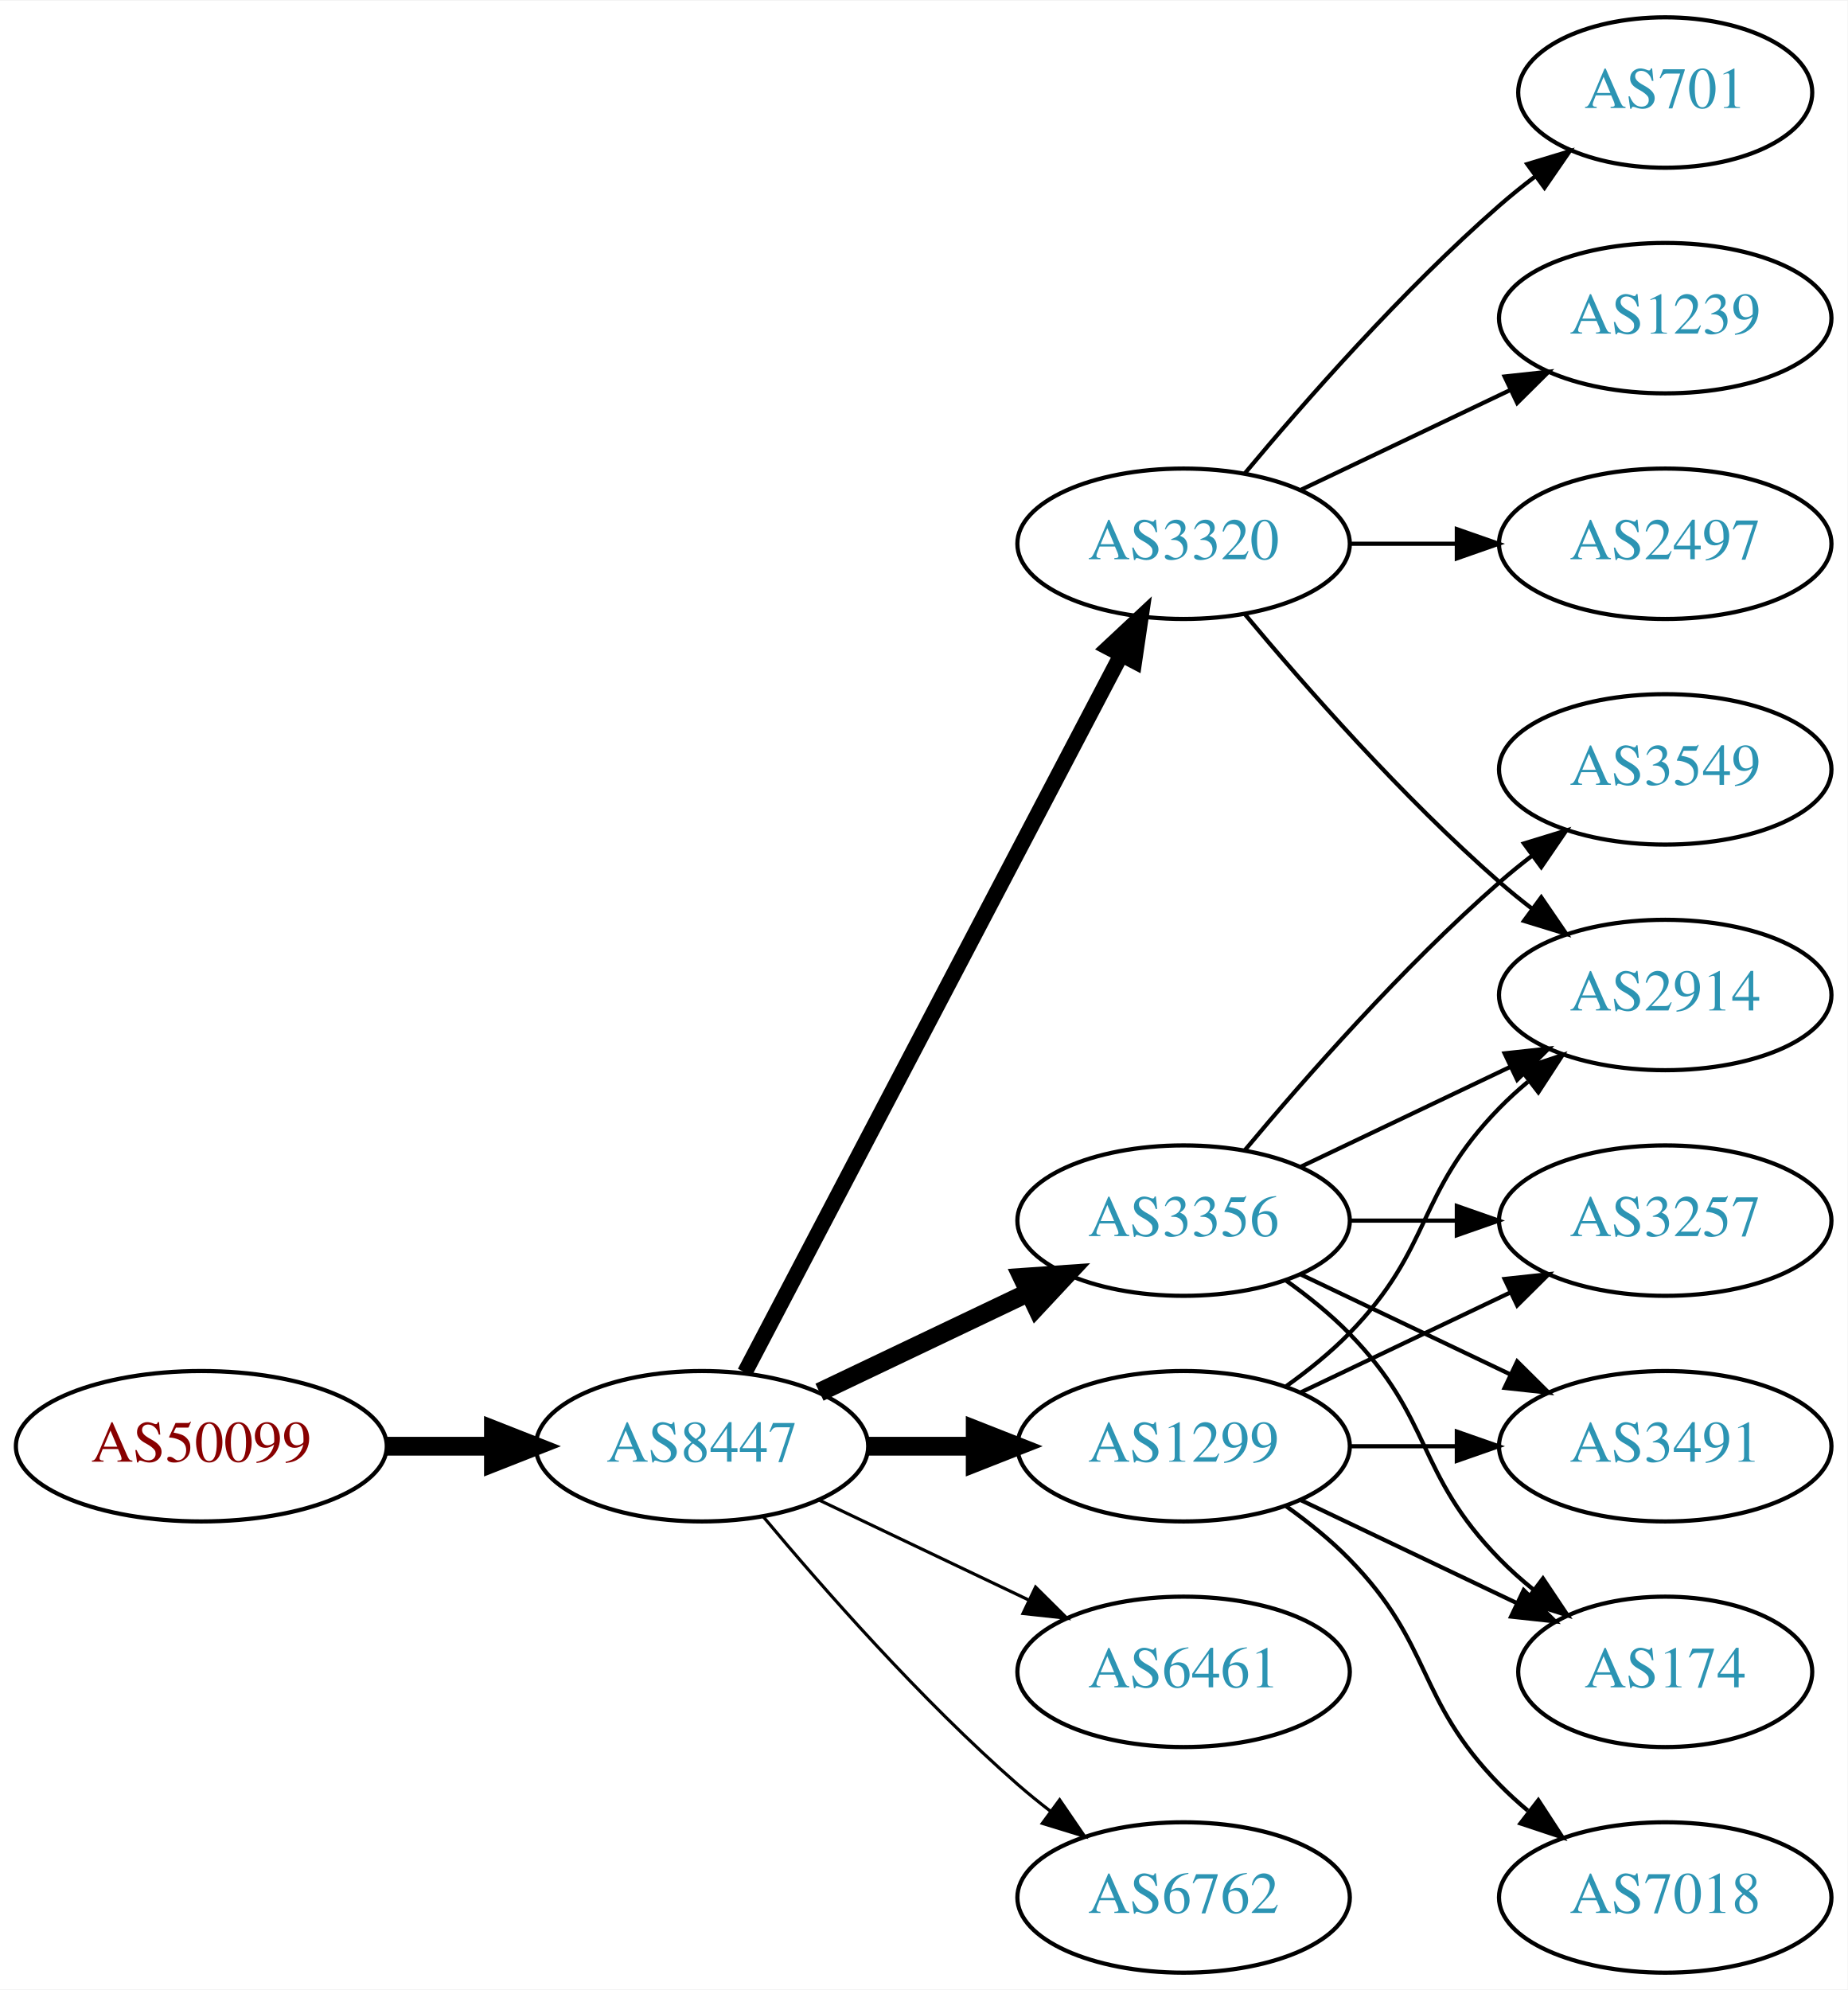
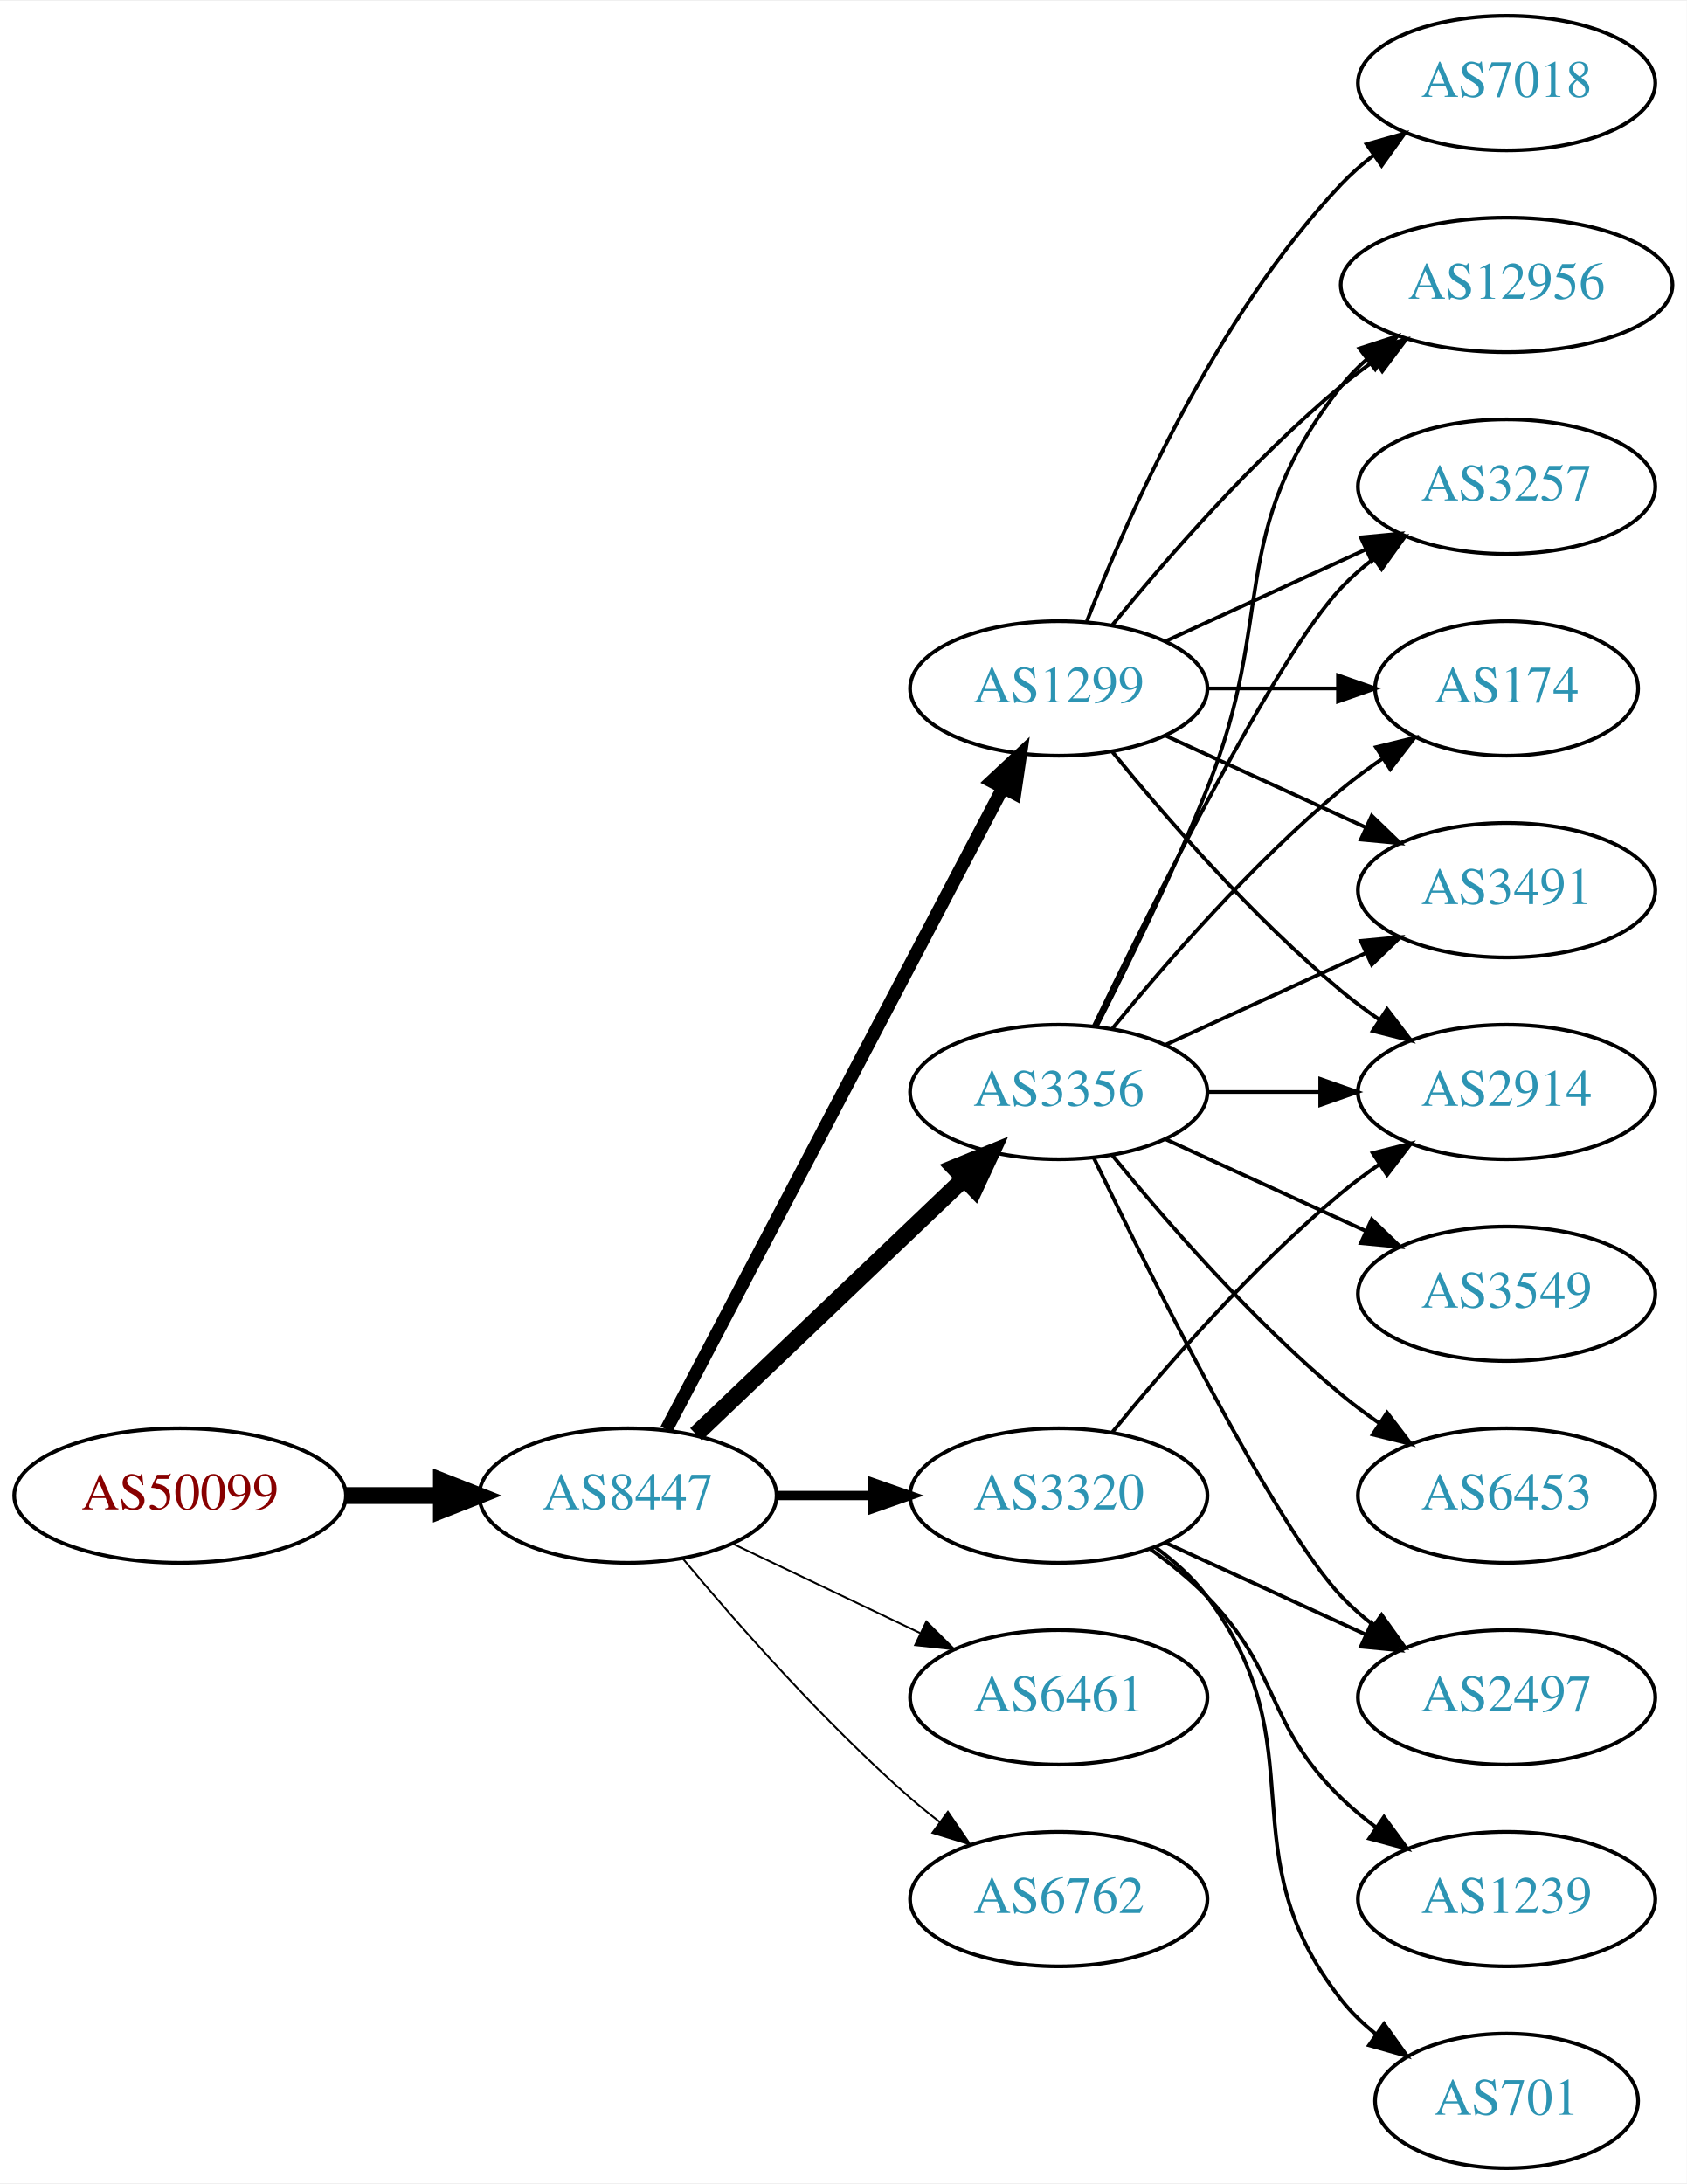
- <svg xmlns="http://www.w3.org/2000/svg" xmlns:xlink="http://www.w3.org/1999/xlink" width="442pt" height="476pt" viewBox="0.00 0.00 442.27 476.00">
-   <g id="graph0" class="graph" transform="scale(1 1) rotate(0) translate(4 472)">
-     <polygon fill="white" stroke="none" points="-4,4 -4,-472 438.271,-472 438.271,4 -4,4" />
+ <svg xmlns="http://www.w3.org/2000/svg" xmlns:xlink="http://www.w3.org/1999/xlink" width="451pt" height="584pt" viewBox="0.00 0.00 451.37 584.00">
+   <g id="graph0" class="graph" transform="scale(1 1) rotate(0) translate(4 580)">
+     <polygon fill="white" stroke="none" points="-4,4 -4,-580 447.37,-580 447.37,4 -4,4" />
    <g id="node1" class="node">
      <g id="a_node1">
        <a xlink:href="/asn/50099" xlink:title="AS50099 ~ Volkskreditbank AG [AT]">
-           <ellipse fill="#ffffff" stroke="black" cx="44.196" cy="-126" rx="44.393" ry="18" />
-           <text text-anchor="middle" x="44.196" y="-122.3" font-family="Times,serif" font-size="14.00" fill="#880000">AS50099</text>
+           <ellipse fill="#ffffff" stroke="black" cx="44.196" cy="-180" rx="44.393" ry="18" />
+           <text text-anchor="middle" x="44.196" y="-176.3" font-family="Times,serif" font-size="14.00" fill="#880000">AS50099</text>
        </a>
      </g>
    </g>
    <g id="node2" class="node">
      <g id="a_node2">
        <a xlink:href="/asn/8447" xlink:title="AS8447 ~ A1 Telekom Austria AG [AT]">
-           <ellipse fill="#ffffff" stroke="black" cx="164.039" cy="-126" rx="39.794" ry="18" />
-           <text text-anchor="middle" x="164.039" y="-122.3" font-family="Times,serif" font-size="14.00" fill="#2c94b3">AS8447</text>
+           <ellipse fill="#ffffff" stroke="black" cx="164.039" cy="-180" rx="39.794" ry="18" />
+           <text text-anchor="middle" x="164.039" y="-176.3" font-family="Times,serif" font-size="14.00" fill="#2c94b3">AS8447</text>
        </a>
      </g>
    </g>
    <g id="edge1" class="edge">
-       <path fill="none" stroke="black" stroke-width="4.5" d="M88.407,-126C96.72,-126 105.482,-126 113.965,-126" />
-       <polygon fill="black" stroke="black" stroke-width="4.5" points="114.123,-129.938 124.123,-126 114.123,-122.063 114.123,-129.938" />
+       <path fill="none" stroke="black" stroke-width="4.5" d="M88.407,-180C96.72,-180 105.482,-180 113.965,-180" />
+       <polygon fill="black" stroke="black" stroke-width="4.5" points="114.123,-183.938 124.123,-180 114.123,-176.063 114.123,-183.938" />
    </g>
    <g id="node3" class="node">
      <g id="a_node3">
        <a xlink:href="/asn/3356" xlink:title="AS3356 ~ Level 3 Parent, LLC [US]">
-           <ellipse fill="#ffffff" stroke="black" cx="279.332" cy="-180" rx="39.794" ry="18" />
-           <text text-anchor="middle" x="279.332" y="-176.3" font-family="Times,serif" font-size="14.00" fill="#2c94b3">AS3356</text>
+           <ellipse fill="#ffffff" stroke="black" cx="279.332" cy="-288" rx="39.794" ry="18" />
+           <text text-anchor="middle" x="279.332" y="-284.3" font-family="Times,serif" font-size="14.00" fill="#2c94b3">AS3356</text>
        </a>
      </g>
    </g>
    <g id="edge2" class="edge">
-       <path fill="none" stroke="black" stroke-width="4.5" d="M192.175,-138.934C207.169,-146.081 225.99,-155.052 242.213,-162.785" />
-       <polygon fill="black" stroke="black" stroke-width="4.5" points="240.695,-166.423 251.417,-167.171 244.084,-159.314 240.695,-166.423" />
+       <path fill="none" stroke="black" stroke-width="4.5" d="M182.245,-196.403C201.321,-214.587 232.241,-244.063 253.838,-264.651" />
+       <polygon fill="black" stroke="black" stroke-width="4.5" points="251.379,-267.747 261.334,-271.797 256.813,-262.047 251.379,-267.747" />
    </g>
    <g id="node4" class="node">
      <g id="a_node4">
-         <a xlink:href="/asn/3320" xlink:title="AS3320 ~ DTAG [DE]">
-           <ellipse fill="#ffffff" stroke="black" cx="279.332" cy="-342" rx="39.794" ry="18" />
-           <text text-anchor="middle" x="279.332" y="-338.3" font-family="Times,serif" font-size="14.00" fill="#2c94b3">AS3320</text>
+         <a xlink:href="/asn/6461" xlink:title="AS6461 ~ Zayo Bandwidth [US]">
+           <ellipse fill="#ffffff" stroke="black" cx="279.332" cy="-126" rx="39.794" ry="18" />
+           <text text-anchor="middle" x="279.332" y="-122.3" font-family="Times,serif" font-size="14.00" fill="#2c94b3">AS6461</text>
        </a>
      </g>
    </g>
    <g id="edge3" class="edge">
-       <path fill="none" stroke="black" stroke-width="3.75" d="M174.31,-143.676C194.151,-181.505 240.829,-270.499 264.316,-315.278" />
-       <polygon fill="black" stroke="black" stroke-width="3.75" points="261.347,-317.152 269.091,-324.383 267.546,-313.901 261.347,-317.152" />
+       <path fill="none" stroke="black" stroke-width="0.5" d="M192.175,-167.066C207.169,-159.919 225.99,-150.948 242.213,-143.215" />
+       <polygon fill="black" stroke="black" stroke-width="0.5" points="243.895,-146.291 251.417,-138.829 240.884,-139.972 243.895,-146.291" />
    </g>
    <g id="node5" class="node">
      <g id="a_node5">
        <a xlink:href="/asn/1299" xlink:title="AS1299 ~ Telia Carrier [EU]">
-           <ellipse fill="#ffffff" stroke="black" cx="279.332" cy="-126" rx="39.794" ry="18" />
-           <text text-anchor="middle" x="279.332" y="-122.3" font-family="Times,serif" font-size="14.00" fill="#2c94b3">AS1299</text>
+           <ellipse fill="#ffffff" stroke="black" cx="279.332" cy="-396" rx="39.794" ry="18" />
+           <text text-anchor="middle" x="279.332" y="-392.3" font-family="Times,serif" font-size="14.00" fill="#2c94b3">AS1299</text>
        </a>
      </g>
    </g>
    <g id="edge4" class="edge">
-       <path fill="none" stroke="black" stroke-width="4.5" d="M203.711,-126C211.914,-126 220.678,-126 229.21,-126" />
-       <polygon fill="black" stroke="black" stroke-width="4.5" points="229.449,-129.938 239.449,-126 229.449,-122.063 229.449,-129.938" />
+       <path fill="none" stroke="black" stroke-width="3.5" d="M174.31,-197.676C194.151,-235.505 240.829,-324.499 264.316,-369.278" />
+       <polygon fill="black" stroke="black" stroke-width="3.5" points="261.347,-371.152 269.091,-378.383 267.546,-367.901 261.347,-371.152" />
    </g>
    <g id="node6" class="node">
      <g id="a_node6">
-         <a xlink:href="/asn/6461" xlink:title="AS6461 ~ Zayo Bandwidth [US]">
-           <ellipse fill="#ffffff" stroke="black" cx="279.332" cy="-72" rx="39.794" ry="18" />
-           <text text-anchor="middle" x="279.332" y="-68.3" font-family="Times,serif" font-size="14.00" fill="#2c94b3">AS6461</text>
+         <a xlink:href="/asn/3320" xlink:title="AS3320 ~ DTAG [DE]">
+           <ellipse fill="#ffffff" stroke="black" cx="279.332" cy="-180" rx="39.794" ry="18" />
+           <text text-anchor="middle" x="279.332" y="-176.3" font-family="Times,serif" font-size="14.00" fill="#2c94b3">AS3320</text>
        </a>
      </g>
    </g>
    <g id="edge5" class="edge">
-       <path fill="none" stroke="black" stroke-width="0.75" d="M192.175,-113.066C207.169,-105.919 225.99,-96.948 242.213,-89.215" />
-       <polygon fill="black" stroke="black" stroke-width="0.75" points="243.895,-92.291 251.417,-84.829 240.884,-85.972 243.895,-92.291" />
+       <path fill="none" stroke="black" stroke-width="2.5" d="M203.711,-180C211.914,-180 220.678,-180 229.21,-180" />
+       <polygon fill="black" stroke="black" stroke-width="2.5" points="229.449,-183.5 239.449,-180 229.449,-176.5 229.449,-183.5" />
    </g>
    <g id="node7" class="node">
      <g id="a_node7">
        <a xlink:href="/asn/6762" xlink:title="AS6762 ~ TELECOM ITALIA SPARKLE S.p.A. [IT]">
-           <ellipse fill="#ffffff" stroke="black" cx="279.332" cy="-18" rx="39.794" ry="18" />
-           <text text-anchor="middle" x="279.332" y="-14.3" font-family="Times,serif" font-size="14.00" fill="#2c94b3">AS6762</text>
+           <ellipse fill="#ffffff" stroke="black" cx="279.332" cy="-72" rx="39.794" ry="18" />
+           <text text-anchor="middle" x="279.332" y="-68.3" font-family="Times,serif" font-size="14.00" fill="#2c94b3">AS6762</text>
        </a>
      </g>
    </g>
    <g id="edge6" class="edge">
-       <path fill="none" stroke="black" stroke-width="0.75" d="M178.669,-109.183C192.951,-92.071 216.498,-65.255 239.685,-45 242.151,-42.846 244.789,-40.706 247.487,-38.628" />
-       <polygon fill="black" stroke="black" stroke-width="0.75" points="249.66,-41.375 255.641,-32.63 245.512,-35.736 249.66,-41.375" />
+       <path fill="none" stroke="black" stroke-width="0.5" d="M178.669,-163.183C192.951,-146.071 216.498,-119.255 239.685,-99 242.151,-96.846 244.789,-94.706 247.487,-92.628" />
+       <polygon fill="black" stroke="black" stroke-width="0.5" points="249.66,-95.375 255.641,-86.63 245.512,-89.736 249.66,-95.375" />
    </g>
    <g id="node8" class="node">
      <g id="a_node8">
-         <a xlink:href="/asn/2914" xlink:title="AS2914 ~ NTT America, Inc. [US]">
-           <ellipse fill="#ffffff" stroke="black" cx="394.625" cy="-234" rx="39.794" ry="18" />
-           <text text-anchor="middle" x="394.625" y="-230.3" font-family="Times,serif" font-size="14.00" fill="#2c94b3">AS2914</text>
+         <a xlink:href="/asn/2497" xlink:title="AS2497 ~ Internet Initiative Japan Inc. [JP]">
+           <ellipse fill="#ffffff" stroke="black" cx="399.174" cy="-126" rx="39.794" ry="18" />
+           <text text-anchor="middle" x="399.174" y="-122.3" font-family="Times,serif" font-size="14.00" fill="#2c94b3">AS2497</text>
        </a>
      </g>
    </g>
    <g id="edge7" class="edge">
-       <path fill="none" stroke="black" d="M307.468,-192.934C322.462,-200.081 341.283,-209.052 357.506,-216.785" />
-       <polygon fill="black" stroke="black" points="356.177,-220.028 366.71,-221.171 359.188,-213.709 356.177,-220.028" />
+       <path fill="none" stroke="black" d="M288.679,-270.405C304.146,-238.268 337.291,-171.66 354.978,-153 357.564,-150.272 360.481,-147.706 363.55,-145.323" />
+       <polygon fill="black" stroke="black" points="365.728,-148.07 371.898,-139.457 361.704,-142.342 365.728,-148.07" />
    </g>
    <g id="node9" class="node">
      <g id="a_node9">
-         <a xlink:href="/asn/3257" xlink:title="AS3257 ~ GTT [DE]">
-           <ellipse fill="#ffffff" stroke="black" cx="394.625" cy="-180" rx="39.794" ry="18" />
-           <text text-anchor="middle" x="394.625" y="-176.3" font-family="Times,serif" font-size="14.00" fill="#2c94b3">AS3257</text>
+         <a xlink:href="/asn/2914" xlink:title="AS2914 ~ NTT America, Inc. [US]">
+           <ellipse fill="#ffffff" stroke="black" cx="399.174" cy="-288" rx="39.794" ry="18" />
+           <text text-anchor="middle" x="399.174" y="-284.3" font-family="Times,serif" font-size="14.00" fill="#2c94b3">AS2914</text>
        </a>
      </g>
    </g>
    <g id="edge8" class="edge">
-       <path fill="none" stroke="black" d="M319.004,-180C327.207,-180 335.971,-180 344.503,-180" />
-       <polygon fill="black" stroke="black" points="344.742,-183.5 354.742,-180 344.742,-176.5 344.742,-183.5" />
+       <path fill="none" stroke="black" d="M319.244,-288C328.798,-288 339.147,-288 349.11,-288" />
+       <polygon fill="black" stroke="black" points="349.302,-291.5 359.302,-288 349.302,-284.5 349.302,-291.5" />
    </g>
    <g id="node10" class="node">
      <g id="a_node10">
        <a xlink:href="/asn/3491" xlink:title="AS3491 ~ PCCW Global, Inc. [US]">
-           <ellipse fill="#ffffff" stroke="black" cx="394.625" cy="-126" rx="39.794" ry="18" />
-           <text text-anchor="middle" x="394.625" y="-122.3" font-family="Times,serif" font-size="14.00" fill="#2c94b3">AS3491</text>
+           <ellipse fill="#ffffff" stroke="black" cx="399.174" cy="-342" rx="39.794" ry="18" />
+           <text text-anchor="middle" x="399.174" y="-338.3" font-family="Times,serif" font-size="14.00" fill="#2c94b3">AS3491</text>
        </a>
      </g>
    </g>
    <g id="edge9" class="edge">
-       <path fill="none" stroke="black" d="M307.468,-167.066C322.462,-159.919 341.283,-150.948 357.506,-143.215" />
-       <polygon fill="black" stroke="black" points="359.188,-146.291 366.71,-138.829 356.177,-139.972 359.188,-146.291" />
+       <path fill="none" stroke="black" d="M307.96,-300.661C323.917,-307.973 344.188,-317.261 361.471,-325.181" />
+       <polygon fill="black" stroke="black" points="360.169,-328.435 370.718,-329.419 363.085,-322.071 360.169,-328.435" />
    </g>
    <g id="node11" class="node">
      <g id="a_node11">
        <a xlink:href="/asn/3549" xlink:title="AS3549 ~ Level 3 Parent, LLC [US]">
-           <ellipse fill="#ffffff" stroke="black" cx="394.625" cy="-288" rx="39.794" ry="18" />
-           <text text-anchor="middle" x="394.625" y="-284.3" font-family="Times,serif" font-size="14.00" fill="#2c94b3">AS3549</text>
+           <ellipse fill="#ffffff" stroke="black" cx="399.174" cy="-234" rx="39.794" ry="18" />
+           <text text-anchor="middle" x="399.174" y="-230.3" font-family="Times,serif" font-size="14.00" fill="#2c94b3">AS3549</text>
        </a>
      </g>
    </g>
    <g id="edge10" class="edge">
-       <path fill="none" stroke="black" d="M293.962,-196.817C308.244,-213.929 331.791,-240.745 354.978,-261 357.444,-263.154 360.082,-265.294 362.78,-267.372" />
-       <polygon fill="black" stroke="black" points="360.805,-270.264 370.934,-273.37 364.953,-264.625 360.805,-270.264" />
+       <path fill="none" stroke="black" d="M307.96,-275.339C323.917,-268.027 344.188,-258.739 361.471,-250.819" />
+       <polygon fill="black" stroke="black" points="363.085,-253.929 370.718,-246.581 360.169,-247.565 363.085,-253.929" />
    </g>
    <g id="node12" class="node">
      <g id="a_node12">
-         <a xlink:href="/asn/174" xlink:title="AS174 ~ Cogent Communications [US]">
-           <ellipse fill="#ffffff" stroke="black" cx="394.625" cy="-72" rx="35.194" ry="18" />
-           <text text-anchor="middle" x="394.625" y="-68.3" font-family="Times,serif" font-size="14.00" fill="#2c94b3">AS174</text>
+         <a xlink:href="/asn/12956" xlink:title="AS12956 ~ TELXIUS [ES]">
+           <ellipse fill="#ffffff" stroke="black" cx="399.174" cy="-504" rx="44.393" ry="18" />
+           <text text-anchor="middle" x="399.174" y="-500.3" font-family="Times,serif" font-size="14.00" fill="#2c94b3">AS12956</text>
        </a>
      </g>
    </g>
    <g id="edge11" class="edge">
-       <path fill="none" stroke="black" d="M303.926,-165.611C309.182,-161.852 314.513,-157.563 318.978,-153 339.151,-132.383 334.806,-119.617 354.978,-99 357.457,-96.466 360.204,-94.017 363.056,-91.696" />
-       <polygon fill="black" stroke="black" points="365.359,-94.343 371.242,-85.532 361.148,-88.752 365.359,-94.343" />
-     </g>
-     <g id="edge13" class="edge">
-       <path fill="none" stroke="black" d="M293.962,-325.183C308.244,-308.071 331.791,-281.255 354.978,-261 357.444,-258.846 360.082,-256.706 362.78,-254.628" />
-       <polygon fill="black" stroke="black" points="364.953,-257.375 370.934,-248.63 360.805,-251.736 364.953,-257.375" />
+       <path fill="none" stroke="black" d="M289.412,-305.417C297.681,-321.634 309.942,-346.603 318.978,-369 337.908,-415.922 323.679,-437.246 354.978,-477 357.002,-479.571 359.344,-481.963 361.868,-484.174" />
+       <polygon fill="black" stroke="black" points="359.782,-486.984 369.858,-490.261 364.025,-481.416 359.782,-486.984" />
    </g>
    <g id="node13" class="node">
      <g id="a_node13">
-         <a xlink:href="/asn/701" xlink:title="AS701 ~ UUNET [US]">
-           <ellipse fill="#ffffff" stroke="black" cx="394.625" cy="-450" rx="35.194" ry="18" />
-           <text text-anchor="middle" x="394.625" y="-446.3" font-family="Times,serif" font-size="14.00" fill="#2c94b3">AS701</text>
+         <a xlink:href="/asn/3257" xlink:title="AS3257 ~ GTT [DE]">
+           <ellipse fill="#ffffff" stroke="black" cx="399.174" cy="-450" rx="39.794" ry="18" />
+           <text text-anchor="middle" x="399.174" y="-446.3" font-family="Times,serif" font-size="14.00" fill="#2c94b3">AS3257</text>
        </a>
      </g>
    </g>
    <g id="edge12" class="edge">
-       <path fill="none" stroke="black" d="M293.962,-358.817C308.244,-375.929 331.791,-402.745 354.978,-423 357.648,-425.332 360.521,-427.648 363.451,-429.886" />
-       <polygon fill="black" stroke="black" points="361.602,-432.87 371.742,-435.939 365.729,-427.216 361.602,-432.87" />
+       <path fill="none" stroke="black" d="M288.679,-305.595C304.146,-337.732 337.291,-404.34 354.978,-423 357.564,-425.728 360.481,-428.294 363.55,-430.677" />
+       <polygon fill="black" stroke="black" points="361.704,-433.658 371.898,-436.543 365.728,-427.93 361.704,-433.658" />
    </g>
    <g id="node14" class="node">
      <g id="a_node14">
-         <a xlink:href="/asn/1239" xlink:title="AS1239 ~ Sprint [US]">
-           <ellipse fill="#ffffff" stroke="black" cx="394.625" cy="-396" rx="39.794" ry="18" />
-           <text text-anchor="middle" x="394.625" y="-392.3" font-family="Times,serif" font-size="14.00" fill="#2c94b3">AS1239</text>
-         </a>
-       </g>
-     </g>
-     <g id="edge14" class="edge">
-       <path fill="none" stroke="black" d="M307.468,-354.934C322.462,-362.081 341.283,-371.052 357.506,-378.785" />
-       <polygon fill="black" stroke="black" points="356.177,-382.028 366.71,-383.171 359.188,-375.709 356.177,-382.028" />
+         <a xlink:href="/asn/6453" xlink:title="AS6453 ~ TATA COMMUNICATIONS (AMERICA) INC [US]">
+           <ellipse fill="#ffffff" stroke="black" cx="399.174" cy="-180" rx="39.794" ry="18" />
+           <text text-anchor="middle" x="399.174" y="-176.3" font-family="Times,serif" font-size="14.00" fill="#2c94b3">AS6453</text>
+         </a>
+       </g>
+     </g>
+     <g id="edge13" class="edge">
+       <path fill="none" stroke="black" d="M293.751,-270.935C307.865,-253.625 331.28,-226.655 354.978,-207 358.194,-204.332 361.695,-201.73 365.265,-199.259" />
+       <polygon fill="black" stroke="black" points="367.189,-202.183 373.622,-193.764 363.343,-196.334 367.189,-202.183" />
    </g>
    <g id="node15" class="node">
      <g id="a_node15">
-         <a xlink:href="/asn/2497" xlink:title="AS2497 ~ Internet Initiative Japan Inc. [JP]">
-           <ellipse fill="#ffffff" stroke="black" cx="394.625" cy="-342" rx="39.794" ry="18" />
-           <text text-anchor="middle" x="394.625" y="-338.3" font-family="Times,serif" font-size="14.00" fill="#2c94b3">AS2497</text>
-         </a>
-       </g>
+         <a xlink:href="/asn/174" xlink:title="AS174 ~ Cogent Communications [US]">
+           <ellipse fill="#ffffff" stroke="black" cx="399.174" cy="-396" rx="35.194" ry="18" />
+           <text text-anchor="middle" x="399.174" y="-392.3" font-family="Times,serif" font-size="14.00" fill="#2c94b3">AS174</text>
+         </a>
+       </g>
+     </g>
+     <g id="edge14" class="edge">
+       <path fill="none" stroke="black" d="M293.751,-305.065C307.865,-322.375 331.28,-349.345 354.978,-369 358.441,-371.872 362.234,-374.669 366.088,-377.308" />
+       <polygon fill="black" stroke="black" points="364.231,-380.275 374.521,-382.797 368.05,-374.408 364.231,-380.275" />
+     </g>
+     <g id="edge20" class="edge">
+       <path fill="none" stroke="black" d="M293.751,-378.935C307.865,-361.625 331.28,-334.655 354.978,-315 358.194,-312.332 361.695,-309.73 365.265,-307.259" />
+       <polygon fill="black" stroke="black" points="367.189,-310.183 373.622,-301.764 363.343,-304.334 367.189,-310.183" />
+     </g>
+     <g id="edge19" class="edge">
+       <path fill="none" stroke="black" d="M307.96,-383.339C323.917,-376.027 344.188,-366.739 361.471,-358.819" />
+       <polygon fill="black" stroke="black" points="363.085,-361.929 370.718,-354.581 360.169,-355.565 363.085,-361.929" />
+     </g>
+     <g id="edge16" class="edge">
+       <path fill="none" stroke="black" d="M293.751,-413.065C307.865,-430.375 331.28,-457.345 354.978,-477 357.716,-479.271 360.659,-481.494 363.677,-483.63" />
+       <polygon fill="black" stroke="black" points="362.009,-486.725 372.266,-489.379 365.903,-480.908 362.009,-486.725" />
    </g>
    <g id="edge15" class="edge">
-       <path fill="none" stroke="black" d="M319.004,-342C327.207,-342 335.971,-342 344.503,-342" />
-       <polygon fill="black" stroke="black" points="344.742,-345.5 354.742,-342 344.742,-338.5 344.742,-345.5" />
-     </g>
-     <g id="edge16" class="edge">
-       <path fill="none" stroke="black" d="M303.926,-140.389C309.182,-144.148 314.513,-148.437 318.978,-153 339.151,-173.617 334.806,-186.383 354.978,-207 357.071,-209.139 359.354,-211.218 361.731,-213.21" />
-       <polygon fill="black" stroke="black" points="359.974,-216.275 370.031,-219.611 364.249,-210.732 359.974,-216.275" />
-     </g>
-     <g id="edge20" class="edge">
-       <path fill="none" stroke="black" d="M307.468,-138.934C322.462,-146.081 341.283,-155.052 357.506,-162.785" />
-       <polygon fill="black" stroke="black" points="356.177,-166.028 366.71,-167.171 359.188,-159.709 356.177,-166.028" />
+       <path fill="none" stroke="black" d="M307.96,-408.661C323.917,-415.973 344.188,-425.261 361.471,-433.181" />
+       <polygon fill="black" stroke="black" points="360.169,-436.435 370.718,-437.419 363.085,-430.071 360.169,-436.435" />
    </g>
    <g id="edge17" class="edge">
-       <path fill="none" stroke="black" d="M319.004,-126C327.207,-126 335.971,-126 344.503,-126" />
-       <polygon fill="black" stroke="black" points="344.742,-129.5 354.742,-126 344.742,-122.5 344.742,-129.5" />
-     </g>
-     <g id="edge18" class="edge">
-       <path fill="none" stroke="black" d="M307.468,-113.066C322.9,-105.71 342.385,-96.423 358.92,-88.541" />
-       <polygon fill="black" stroke="black" points="360.741,-91.551 368.262,-84.089 357.729,-85.232 360.741,-91.551" />
+       <path fill="none" stroke="black" d="M319.244,-396C330.331,-396 342.491,-396 353.873,-396" />
+       <polygon fill="black" stroke="black" points="354.055,-399.5 364.055,-396 354.055,-392.5 354.055,-399.5" />
    </g>
    <g id="node16" class="node">
      <g id="a_node16">
        <a xlink:href="/asn/7018" xlink:title="AS7018 ~ AT&amp;T Services, Inc. [US]">
-           <ellipse fill="#ffffff" stroke="black" cx="394.625" cy="-18" rx="39.794" ry="18" />
-           <text text-anchor="middle" x="394.625" y="-14.3" font-family="Times,serif" font-size="14.00" fill="#2c94b3">AS7018</text>
-         </a>
-       </g>
-     </g>
-     <g id="edge19" class="edge">
-       <path fill="none" stroke="black" d="M303.926,-111.611C309.182,-107.852 314.513,-103.563 318.978,-99 339.151,-78.383 334.806,-65.617 354.978,-45 357.071,-42.861 359.354,-40.782 361.731,-38.79" />
-       <polygon fill="black" stroke="black" points="364.249,-41.268 370.031,-32.389 359.974,-35.725 364.249,-41.268" />
+           <ellipse fill="#ffffff" stroke="black" cx="399.174" cy="-558" rx="39.794" ry="18" />
+           <text text-anchor="middle" x="399.174" y="-554.3" font-family="Times,serif" font-size="14.00" fill="#2c94b3">AS7018</text>
+         </a>
+       </g>
+     </g>
+     <g id="edge18" class="edge">
+       <path fill="none" stroke="black" d="M286.855,-413.994C297.605,-441.728 321.262,-495.429 354.978,-531 357.564,-533.728 360.481,-536.294 363.55,-538.677" />
+       <polygon fill="black" stroke="black" points="361.704,-541.658 371.898,-544.543 365.728,-535.93 361.704,-541.658" />
+     </g>
+     <g id="edge21" class="edge">
+       <path fill="none" stroke="black" d="M307.96,-167.339C323.917,-160.027 344.188,-150.739 361.471,-142.819" />
+       <polygon fill="black" stroke="black" points="363.085,-145.929 370.718,-138.581 360.169,-139.565 363.085,-145.929" />
+     </g>
+     <g id="edge22" class="edge">
+       <path fill="none" stroke="black" d="M293.751,-197.065C307.865,-214.375 331.28,-241.345 354.978,-261 358.194,-263.668 361.695,-266.27 365.265,-268.741" />
+       <polygon fill="black" stroke="black" points="363.343,-271.666 373.622,-274.236 367.189,-265.817 363.343,-271.666" />
+     </g>
+     <g id="node17" class="node">
+       <g id="a_node17">
+         <a xlink:href="/asn/701" xlink:title="AS701 ~ UUNET [US]">
+           <ellipse fill="#ffffff" stroke="black" cx="399.174" cy="-18" rx="35.194" ry="18" />
+           <text text-anchor="middle" x="399.174" y="-14.3" font-family="Times,serif" font-size="14.00" fill="#2c94b3">AS701</text>
+         </a>
+       </g>
+     </g>
+     <g id="edge23" class="edge">
+       <path fill="none" stroke="black" d="M305.262,-166.118C310.338,-162.389 315.256,-157.984 318.978,-153 349.249,-112.458 323.679,-84.754 354.978,-45 357.625,-41.639 360.813,-38.584 364.245,-35.839" />
+       <polygon fill="black" stroke="black" points="366.383,-38.614 372.552,-30 362.358,-32.887 366.383,-38.614" />
+     </g>
+     <g id="node18" class="node">
+       <g id="a_node18">
+         <a xlink:href="/asn/1239" xlink:title="AS1239 ~ Sprint [US]">
+           <ellipse fill="#ffffff" stroke="black" cx="399.174" cy="-72" rx="39.794" ry="18" />
+           <text text-anchor="middle" x="399.174" y="-68.3" font-family="Times,serif" font-size="14.00" fill="#2c94b3">AS1239</text>
+         </a>
+       </g>
+     </g>
+     <g id="edge24" class="edge">
+       <path fill="none" stroke="black" d="M303.926,-165.611C309.182,-161.852 314.513,-157.563 318.978,-153 339.151,-132.383 334.285,-119.094 354.978,-99 357.823,-96.237 360.997,-93.614 364.297,-91.166" />
+       <polygon fill="black" stroke="black" points="366.363,-93.993 372.645,-85.462 362.414,-88.214 366.363,-93.993" />
    </g>
  </g>
</svg>
